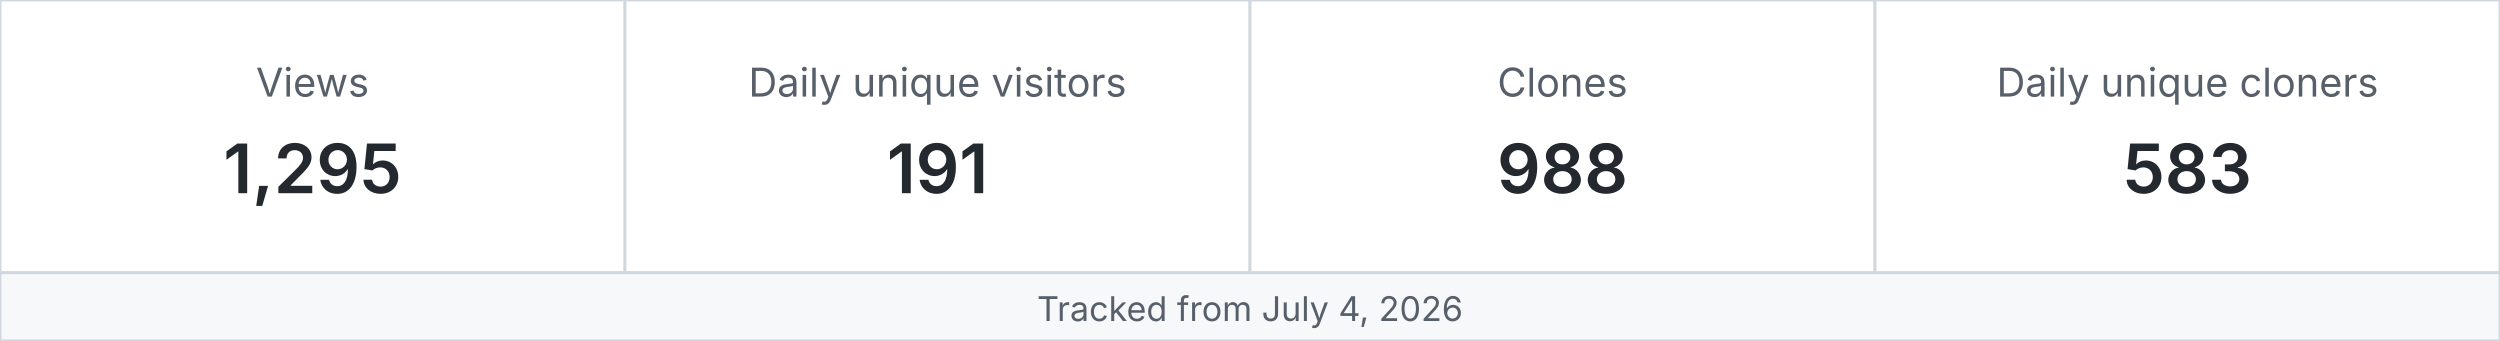
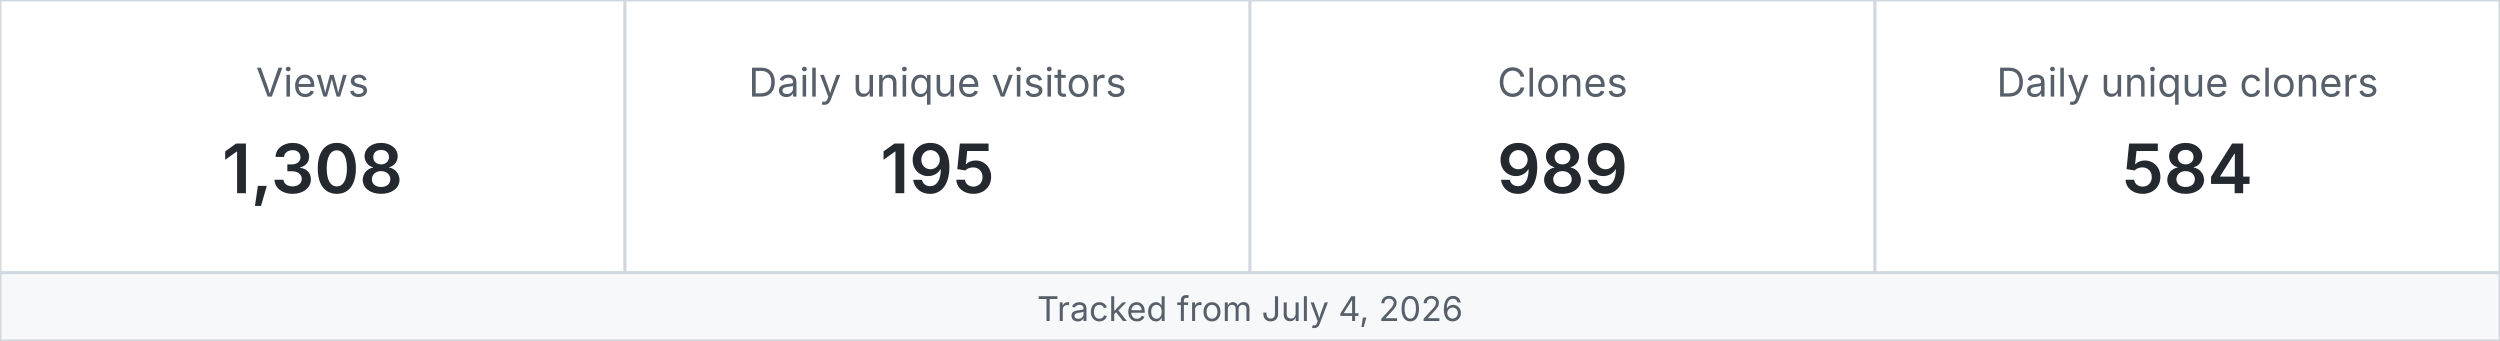
<svg xmlns="http://www.w3.org/2000/svg" width="880" height="120" viewBox="0 0 880 120" role="img" aria-label="MetaXuda repository traffic">
  <rect x="0" y="0" width="220" height="96" fill="#ffffff" stroke="#d0d7de" />
  <text x="110.0" y="34" text-anchor="middle" font-family="-apple-system,BlinkMacSystemFont,Segoe UI,sans-serif" font-size="14" fill="#57606a">Views</text>
-   <text x="110.0" y="68" text-anchor="middle" font-family="-apple-system,BlinkMacSystemFont,Segoe UI,sans-serif" font-size="24" font-weight="600" fill="#24292f">1,295</text>
+   <text x="110.0" y="68" text-anchor="middle" font-family="-apple-system,BlinkMacSystemFont,Segoe UI,sans-serif" font-size="24" font-weight="600" fill="#24292f">1,308</text>
  <rect x="220" y="0" width="220" height="96" fill="#ffffff" stroke="#d0d7de" />
  <text x="330.0" y="34" text-anchor="middle" font-family="-apple-system,BlinkMacSystemFont,Segoe UI,sans-serif" font-size="14" fill="#57606a">Daily unique visitors</text>
-   <text x="330.0" y="68" text-anchor="middle" font-family="-apple-system,BlinkMacSystemFont,Segoe UI,sans-serif" font-size="24" font-weight="600" fill="#24292f">191</text>
+   <text x="330.0" y="68" text-anchor="middle" font-family="-apple-system,BlinkMacSystemFont,Segoe UI,sans-serif" font-size="24" font-weight="600" fill="#24292f">195</text>
  <rect x="440" y="0" width="220" height="96" fill="#ffffff" stroke="#d0d7de" />
  <text x="550.0" y="34" text-anchor="middle" font-family="-apple-system,BlinkMacSystemFont,Segoe UI,sans-serif" font-size="14" fill="#57606a">Clones</text>
-   <text x="550.0" y="68" text-anchor="middle" font-family="-apple-system,BlinkMacSystemFont,Segoe UI,sans-serif" font-size="24" font-weight="600" fill="#24292f">988</text>
+   <text x="550.0" y="68" text-anchor="middle" font-family="-apple-system,BlinkMacSystemFont,Segoe UI,sans-serif" font-size="24" font-weight="600" fill="#24292f">989</text>
  <rect x="660" y="0" width="220" height="96" fill="#ffffff" stroke="#d0d7de" />
  <text x="770.0" y="34" text-anchor="middle" font-family="-apple-system,BlinkMacSystemFont,Segoe UI,sans-serif" font-size="14" fill="#57606a">Daily unique cloners</text>
-   <text x="770.0" y="68" text-anchor="middle" font-family="-apple-system,BlinkMacSystemFont,Segoe UI,sans-serif" font-size="24" font-weight="600" fill="#24292f">583</text>
+   <text x="770.0" y="68" text-anchor="middle" font-family="-apple-system,BlinkMacSystemFont,Segoe UI,sans-serif" font-size="24" font-weight="600" fill="#24292f">584</text>
  <rect x="0" y="96" width="880" height="24" fill="#f6f8fa" stroke="#d0d7de" />
  <text x="440" y="113" text-anchor="middle" font-family="-apple-system,BlinkMacSystemFont,Segoe UI,sans-serif" font-size="12" fill="#57606a">Tracked from July 4, 2026</text>
</svg>
